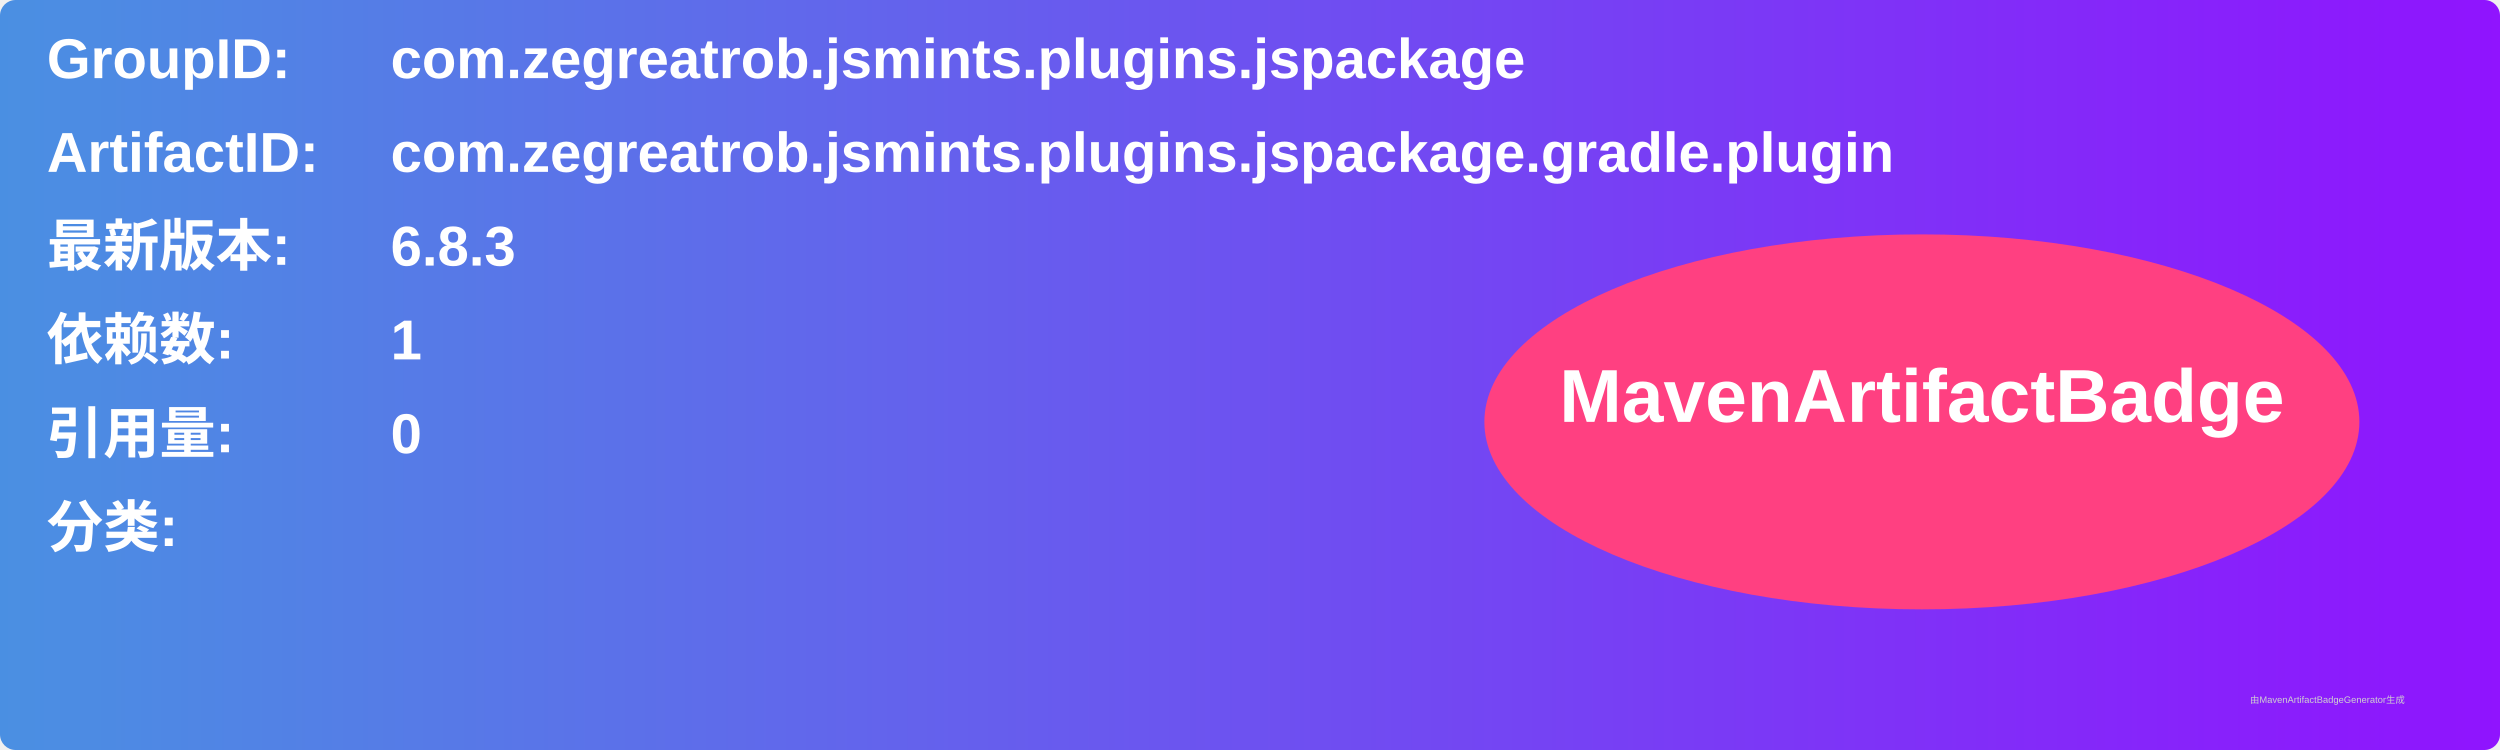
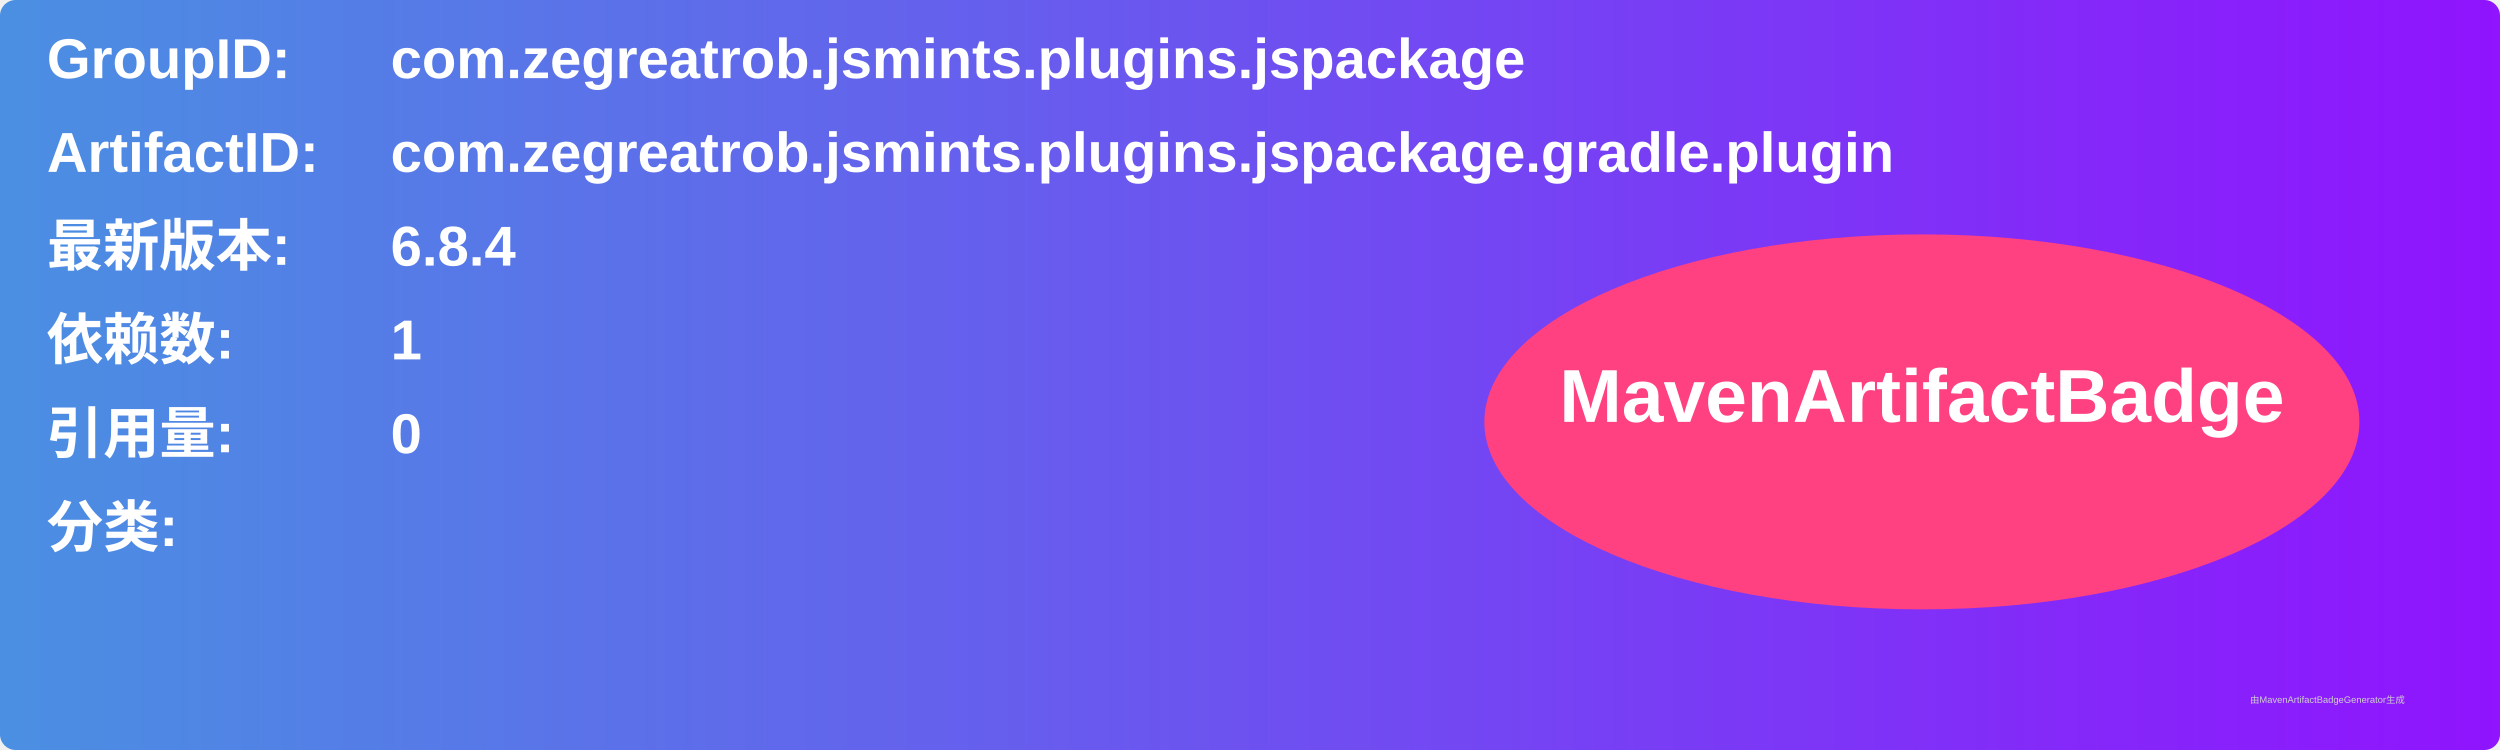
<svg xmlns="http://www.w3.org/2000/svg" width="800" height="240" viewBox="0 0 800 240">
  <linearGradient id="grad" x1="0%" y1="0%" x2="100%" y2="0%">
    <stop offset="0%" stop-color="#4a90e2" />
    <stop offset="100%" stop-color="#9013fe" />
  </linearGradient>
  <rect width="100%" height="100%" rx="5" ry="5" fill="url(#grad)" />
  <g transform="translate(15, 15)">
    <text x="0" y="10" font-family="Arial" font-size="18" fill="white" font-weight="bold" width="260">GroupID:</text>
    <text x="110" y="10" font-family="Arial" font-size="18" fill="white" font-weight="bold" width="460">com.zegreatrob.jsmints.plugins.jspackage</text>
    <text x="0" y="40" font-family="Arial" font-size="18" fill="white" font-weight="bold" width="260">ArtifactID:</text>
    <text x="110" y="40" font-family="Arial" font-size="18" fill="white" font-weight="bold" width="460">com.zegreatrob.jsmints.plugins.jspackage.gradle.plugin</text>
    <text x="0" y="70" font-family="Arial" font-size="18" fill="white" font-weight="bold">最新版本:</text>
    <text x="110" y="70" font-family="Arial" font-size="18" fill="white" font-weight="bold">
-       <tspan font-weight="bold">6.8.3</tspan>
+       <tspan font-weight="bold">6.8.4</tspan>
    </text>
    <text x="0" y="100" font-family="Arial" font-size="18" fill="white" font-weight="bold">依赖数: </text>
    <text x="110" y="100" font-family="Arial" font-size="18" fill="white">
      <tspan font-weight="bold">1</tspan>
    </text>
    <text x="0" y="130" font-family="Arial" font-size="18" fill="white" font-weight="bold">引用量: </text>
    <text x="110" y="130" font-family="Arial" font-size="18" fill="white">
      <tspan font-weight="bold">0</tspan>
    </text>
    <text x="0" y="160" font-family="Arial" font-size="18" fill="white" font-weight="bold">分类:</text>
    <text x="10" y="190" font-family="Arial" font-size="10" fill="white">
      <tspan font-weight="bold" />
    </text>
    <ellipse cx="600" cy="120" rx="140" ry="60" fill="#ff4081" />
    <text x="600" y="120" text-anchor="middle" font-family="Arial" font-size="24" fill="white" font-weight="bold">MavenArtifactBadge</text>
  </g>
  <text x="720" y="225" font-family="Arial" font-size="3" fill="#d0d0d0">由MavenArtifactBadgeGenerator生成</text>
</svg>
